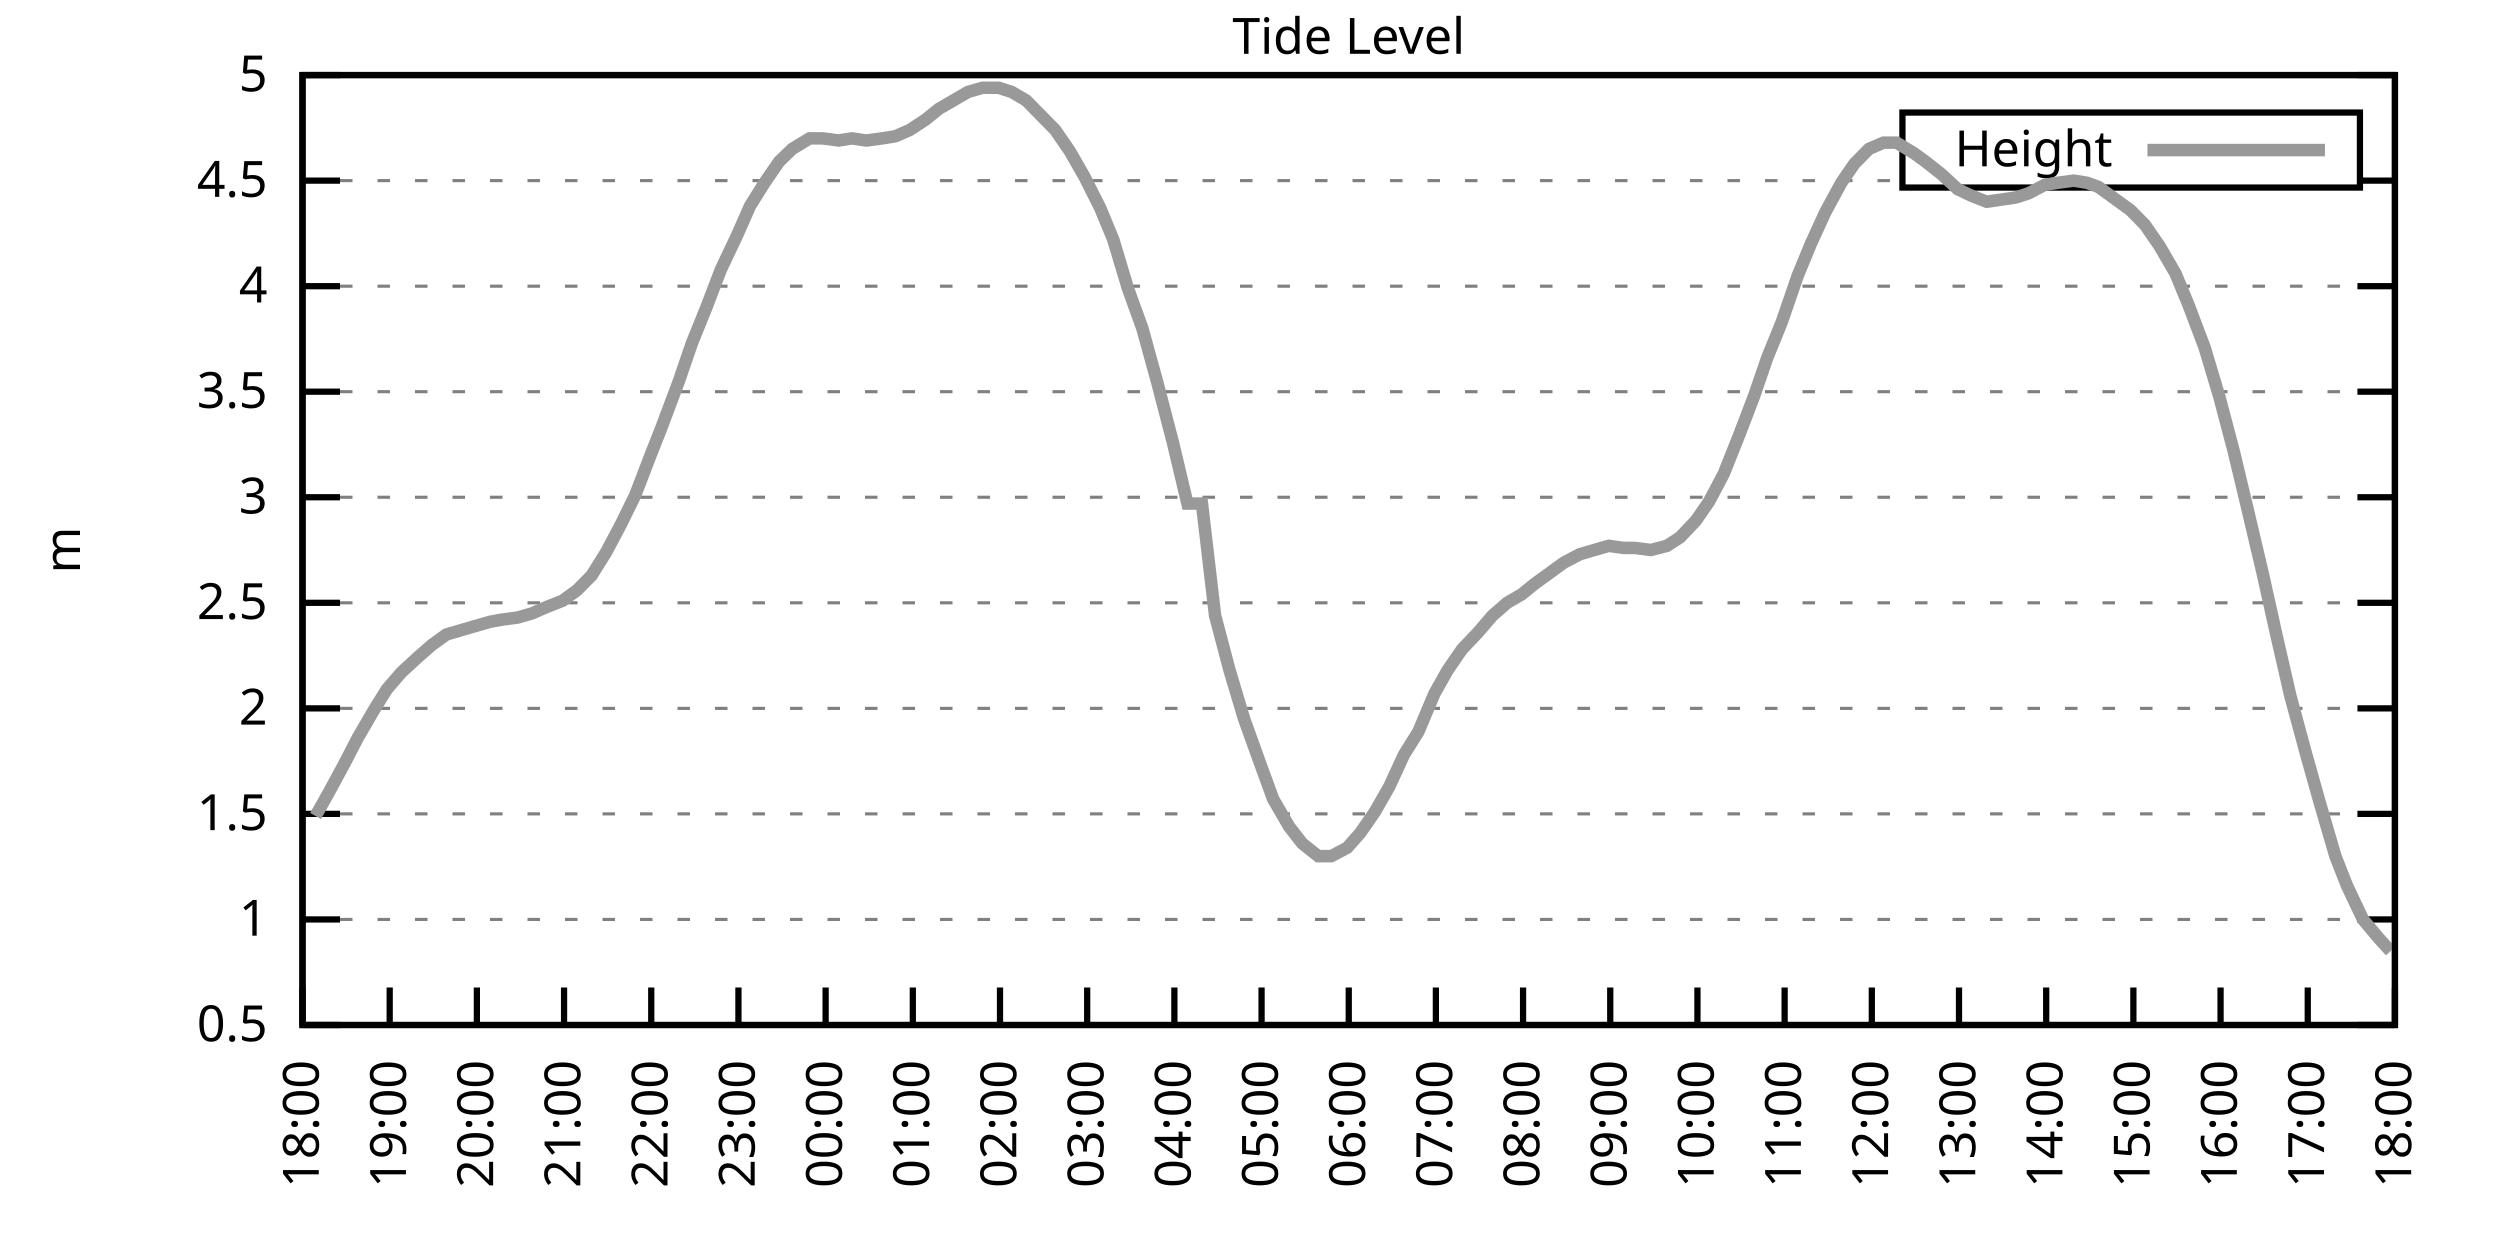
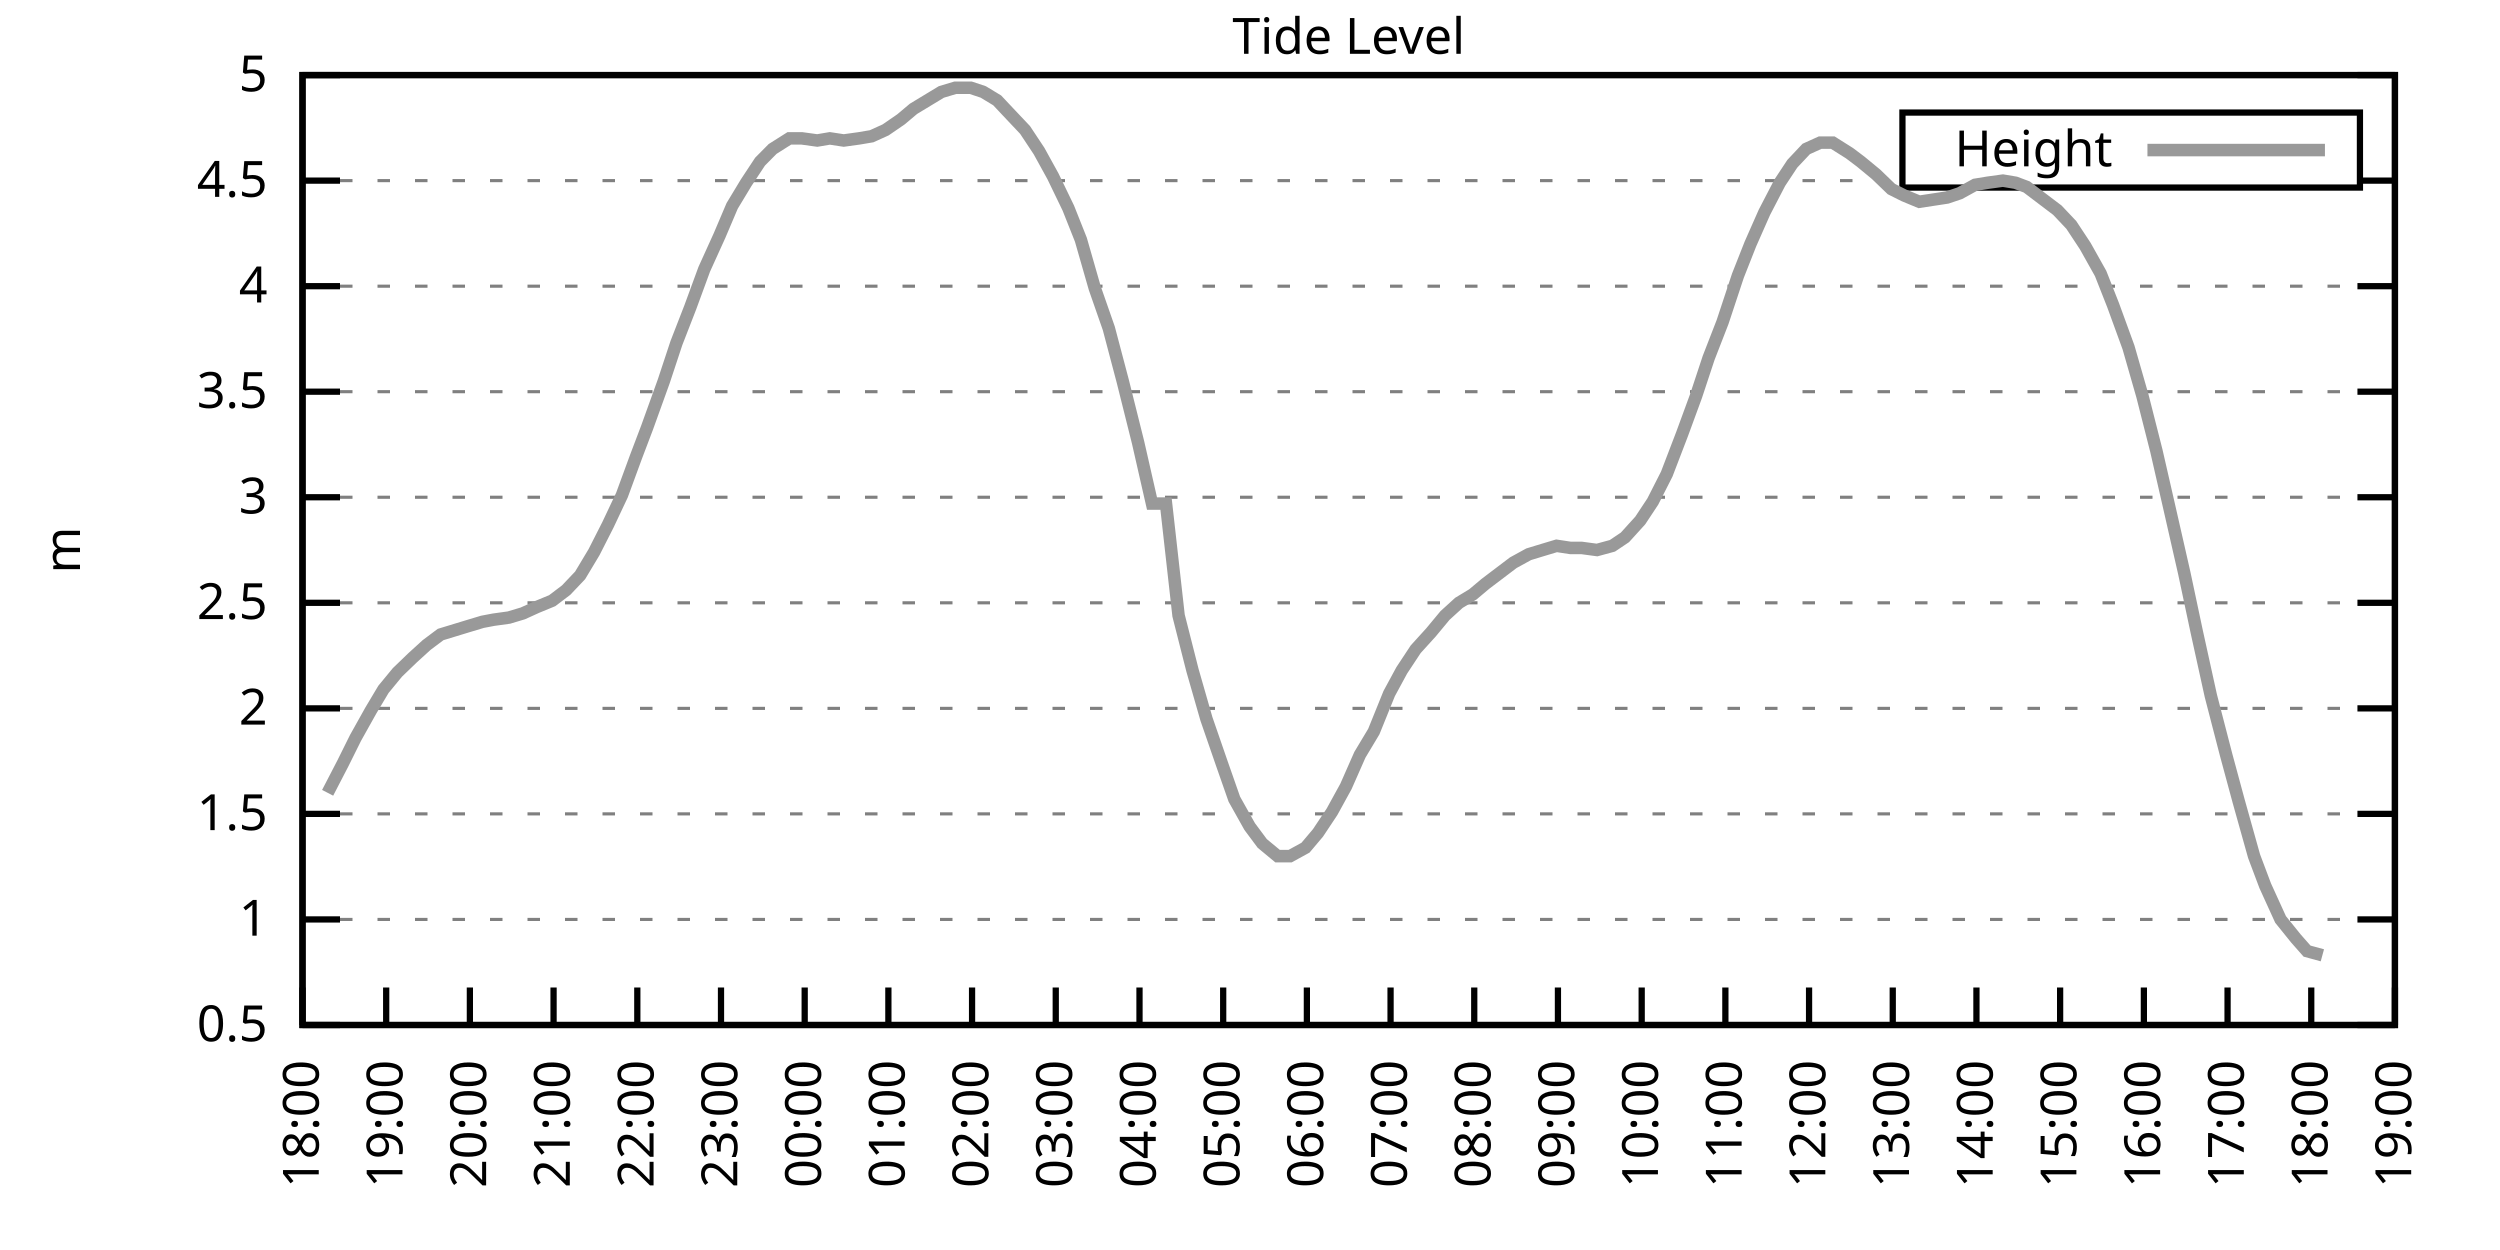
<svg xmlns="http://www.w3.org/2000/svg" xmlns:xlink="http://www.w3.org/1999/xlink" width="400" height="200" viewBox="0 0 400 200">
  <g id="gnuplot_canvas">
    <rect x="0" y="0" width="400" height="200" fill="none" />
    <defs>
      <circle id="gpDot" r="0.5" stroke-width="0.5" stroke="currentColor" />
      <path id="gpPt0" stroke-width="0.333" stroke="currentColor" d="M-1,0 h2 M0,-1 v2" />
      <path id="gpPt1" stroke-width="0.333" stroke="currentColor" d="M-1,-1 L1,1 M1,-1 L-1,1" />
      <path id="gpPt2" stroke-width="0.333" stroke="currentColor" d="M-1,0 L1,0 M0,-1 L0,1 M-1,-1 L1,1 M-1,1 L1,-1" />
      <rect id="gpPt3" stroke-width="0.333" stroke="currentColor" x="-1" y="-1" width="2" height="2" />
      <rect id="gpPt4" stroke-width="0.333" stroke="currentColor" fill="currentColor" x="-1" y="-1" width="2" height="2" />
      <circle id="gpPt5" stroke-width="0.333" stroke="currentColor" cx="0" cy="0" r="1" />
      <use xlink:href="#gpPt5" id="gpPt6" fill="currentColor" stroke="none" />
      <path id="gpPt7" stroke-width="0.333" stroke="currentColor" d="M0,-1.33 L-1.33,0.67 L1.33,0.67 z" />
      <use xlink:href="#gpPt7" id="gpPt8" fill="currentColor" stroke="none" />
      <use xlink:href="#gpPt7" id="gpPt9" stroke="currentColor" transform="rotate(180)" />
      <use xlink:href="#gpPt9" id="gpPt10" fill="currentColor" stroke="none" />
      <use xlink:href="#gpPt3" id="gpPt11" stroke="currentColor" transform="rotate(45)" />
      <use xlink:href="#gpPt11" id="gpPt12" fill="currentColor" stroke="none" />
      <path id="gpPt13" stroke-width="0.333" stroke="currentColor" d="M0,1.330 L1.265,0.411 L0.782,-1.067 L-0.782,-1.076 L-1.265,0.411 z" />
      <use xlink:href="#gpPt13" id="gpPt14" fill="currentColor" stroke="none" />
      <filter id="textbox" filterUnits="objectBoundingBox" x="0" y="0" height="1" width="1">
        <feFlood flood-color="white" flood-opacity="1" result="bgnd" />
        <feComposite in="SourceGraphic" in2="bgnd" operator="atop" />
      </filter>
      <filter id="greybox" filterUnits="objectBoundingBox" x="0" y="0" height="1" width="1">
        <feFlood flood-color="lightgrey" flood-opacity="1" result="grey" />
        <feComposite in="SourceGraphic" in2="grey" operator="atop" />
      </filter>
    </defs>
    <g fill="none" color="white" stroke="currentColor" stroke-width="1.00" stroke-linecap="butt" stroke-linejoin="miter">
</g>
    <g fill="none" color="black" stroke="currentColor" stroke-width="1.00" stroke-linecap="butt" stroke-linejoin="miter">
      <g stroke="none" shape-rendering="crispEdges">
        <polygon fill="rgb(255, 255, 255)" points="48.40,164.00 383.18,164.00 383.18,12.02 48.40,12.02 " />
      </g>
    </g>
    <g fill="none" color="black" stroke="currentColor" stroke-width="1.00" stroke-linecap="butt" stroke-linejoin="miter">
</g>
    <g fill="none" color="black" stroke="black" stroke-width="0.50" stroke-linecap="butt" stroke-linejoin="miter">
</g>
    <g fill="none" color="gray" stroke="currentColor" stroke-width="0.50" stroke-linecap="butt" stroke-linejoin="miter">
      <path stroke="gray" stroke-dasharray="2,4" class="gridline" d="M48.40,164.00 L383.19,164.00  " />
    </g>
    <g fill="none" color="gray" stroke="gray" stroke-width="1.00" stroke-linecap="butt" stroke-linejoin="miter">
</g>
    <g fill="none" color="black" stroke="currentColor" stroke-width="1.00" stroke-linecap="butt" stroke-linejoin="miter">
      <path stroke="black" d="M48.40,164.00 L54.40,164.00 M383.19,164.00 L377.19,164.00  " />
      <g transform="translate(42.80,166.60)" stroke="none" fill="black" font-family="Sans" font-size="8.00" text-anchor="end">
        <text>
          <tspan font-family="Sans"> 0.5</tspan>
        </text>
      </g>
    </g>
    <g fill="none" color="black" stroke="currentColor" stroke-width="1.00" stroke-linecap="butt" stroke-linejoin="miter">
</g>
    <g fill="none" color="black" stroke="black" stroke-width="0.50" stroke-linecap="butt" stroke-linejoin="miter">
</g>
    <g fill="none" color="gray" stroke="currentColor" stroke-width="0.50" stroke-linecap="butt" stroke-linejoin="miter">
      <path stroke="gray" stroke-dasharray="2,4" class="gridline" d="M48.40,147.11 L383.19,147.11  " />
    </g>
    <g fill="none" color="gray" stroke="gray" stroke-width="1.00" stroke-linecap="butt" stroke-linejoin="miter">
</g>
    <g fill="none" color="black" stroke="currentColor" stroke-width="1.00" stroke-linecap="butt" stroke-linejoin="miter">
      <path stroke="black" d="M48.40,147.11 L54.40,147.11 M383.19,147.11 L377.19,147.11  " />
      <g transform="translate(42.80,149.71)" stroke="none" fill="black" font-family="Sans" font-size="8.00" text-anchor="end">
        <text>
          <tspan font-family="Sans"> 1</tspan>
        </text>
      </g>
    </g>
    <g fill="none" color="black" stroke="currentColor" stroke-width="1.00" stroke-linecap="butt" stroke-linejoin="miter">
</g>
    <g fill="none" color="black" stroke="black" stroke-width="0.50" stroke-linecap="butt" stroke-linejoin="miter">
</g>
    <g fill="none" color="gray" stroke="currentColor" stroke-width="0.50" stroke-linecap="butt" stroke-linejoin="miter">
      <path stroke="gray" stroke-dasharray="2,4" class="gridline" d="M48.40,130.22 L383.19,130.22  " />
    </g>
    <g fill="none" color="gray" stroke="gray" stroke-width="1.00" stroke-linecap="butt" stroke-linejoin="miter">
</g>
    <g fill="none" color="black" stroke="currentColor" stroke-width="1.00" stroke-linecap="butt" stroke-linejoin="miter">
      <path stroke="black" d="M48.40,130.22 L54.40,130.22 M383.19,130.22 L377.19,130.22  " />
      <g transform="translate(42.80,132.82)" stroke="none" fill="black" font-family="Sans" font-size="8.00" text-anchor="end">
        <text>
          <tspan font-family="Sans"> 1.5</tspan>
        </text>
      </g>
    </g>
    <g fill="none" color="black" stroke="currentColor" stroke-width="1.00" stroke-linecap="butt" stroke-linejoin="miter">
</g>
    <g fill="none" color="black" stroke="black" stroke-width="0.50" stroke-linecap="butt" stroke-linejoin="miter">
</g>
    <g fill="none" color="gray" stroke="currentColor" stroke-width="0.50" stroke-linecap="butt" stroke-linejoin="miter">
      <path stroke="gray" stroke-dasharray="2,4" class="gridline" d="M48.40,113.34 L383.19,113.34  " />
    </g>
    <g fill="none" color="gray" stroke="gray" stroke-width="1.00" stroke-linecap="butt" stroke-linejoin="miter">
</g>
    <g fill="none" color="black" stroke="currentColor" stroke-width="1.00" stroke-linecap="butt" stroke-linejoin="miter">
      <path stroke="black" d="M48.40,113.34 L54.40,113.34 M383.19,113.34 L377.19,113.34  " />
      <g transform="translate(42.80,115.94)" stroke="none" fill="black" font-family="Sans" font-size="8.00" text-anchor="end">
        <text>
          <tspan font-family="Sans"> 2</tspan>
        </text>
      </g>
    </g>
    <g fill="none" color="black" stroke="currentColor" stroke-width="1.00" stroke-linecap="butt" stroke-linejoin="miter">
</g>
    <g fill="none" color="black" stroke="black" stroke-width="0.50" stroke-linecap="butt" stroke-linejoin="miter">
</g>
    <g fill="none" color="gray" stroke="currentColor" stroke-width="0.50" stroke-linecap="butt" stroke-linejoin="miter">
      <path stroke="gray" stroke-dasharray="2,4" class="gridline" d="M48.40,96.45 L383.19,96.45  " />
    </g>
    <g fill="none" color="gray" stroke="gray" stroke-width="1.00" stroke-linecap="butt" stroke-linejoin="miter">
</g>
    <g fill="none" color="black" stroke="currentColor" stroke-width="1.00" stroke-linecap="butt" stroke-linejoin="miter">
      <path stroke="black" d="M48.40,96.45 L54.40,96.45 M383.19,96.45 L377.19,96.45  " />
      <g transform="translate(42.80,99.05)" stroke="none" fill="black" font-family="Sans" font-size="8.00" text-anchor="end">
        <text>
          <tspan font-family="Sans"> 2.5</tspan>
        </text>
      </g>
    </g>
    <g fill="none" color="black" stroke="currentColor" stroke-width="1.00" stroke-linecap="butt" stroke-linejoin="miter">
</g>
    <g fill="none" color="black" stroke="black" stroke-width="0.50" stroke-linecap="butt" stroke-linejoin="miter">
</g>
    <g fill="none" color="gray" stroke="currentColor" stroke-width="0.50" stroke-linecap="butt" stroke-linejoin="miter">
      <path stroke="gray" stroke-dasharray="2,4" class="gridline" d="M48.40,79.56 L383.19,79.56  " />
    </g>
    <g fill="none" color="gray" stroke="gray" stroke-width="1.00" stroke-linecap="butt" stroke-linejoin="miter">
</g>
    <g fill="none" color="black" stroke="currentColor" stroke-width="1.00" stroke-linecap="butt" stroke-linejoin="miter">
      <path stroke="black" d="M48.40,79.56 L54.40,79.56 M383.19,79.56 L377.19,79.56  " />
      <g transform="translate(42.80,82.16)" stroke="none" fill="black" font-family="Sans" font-size="8.00" text-anchor="end">
        <text>
          <tspan font-family="Sans"> 3</tspan>
        </text>
      </g>
    </g>
    <g fill="none" color="black" stroke="currentColor" stroke-width="1.00" stroke-linecap="butt" stroke-linejoin="miter">
</g>
    <g fill="none" color="black" stroke="black" stroke-width="0.50" stroke-linecap="butt" stroke-linejoin="miter">
</g>
    <g fill="none" color="gray" stroke="currentColor" stroke-width="0.50" stroke-linecap="butt" stroke-linejoin="miter">
      <path stroke="gray" stroke-dasharray="2,4" class="gridline" d="M48.40,62.67 L383.19,62.67  " />
    </g>
    <g fill="none" color="gray" stroke="gray" stroke-width="1.00" stroke-linecap="butt" stroke-linejoin="miter">
</g>
    <g fill="none" color="black" stroke="currentColor" stroke-width="1.00" stroke-linecap="butt" stroke-linejoin="miter">
      <path stroke="black" d="M48.40,62.67 L54.40,62.67 M383.19,62.67 L377.19,62.67  " />
      <g transform="translate(42.80,65.27)" stroke="none" fill="black" font-family="Sans" font-size="8.00" text-anchor="end">
        <text>
          <tspan font-family="Sans"> 3.5</tspan>
        </text>
      </g>
    </g>
    <g fill="none" color="black" stroke="currentColor" stroke-width="1.00" stroke-linecap="butt" stroke-linejoin="miter">
</g>
    <g fill="none" color="black" stroke="black" stroke-width="0.50" stroke-linecap="butt" stroke-linejoin="miter">
</g>
    <g fill="none" color="gray" stroke="currentColor" stroke-width="0.50" stroke-linecap="butt" stroke-linejoin="miter">
      <path stroke="gray" stroke-dasharray="2,4" class="gridline" d="M48.40,45.79 L383.19,45.79  " />
    </g>
    <g fill="none" color="gray" stroke="gray" stroke-width="1.00" stroke-linecap="butt" stroke-linejoin="miter">
</g>
    <g fill="none" color="black" stroke="currentColor" stroke-width="1.00" stroke-linecap="butt" stroke-linejoin="miter">
      <path stroke="black" d="M48.40,45.79 L54.40,45.79 M383.19,45.79 L377.19,45.79  " />
      <g transform="translate(42.80,48.39)" stroke="none" fill="black" font-family="Sans" font-size="8.00" text-anchor="end">
        <text>
          <tspan font-family="Sans"> 4</tspan>
        </text>
      </g>
    </g>
    <g fill="none" color="black" stroke="currentColor" stroke-width="1.00" stroke-linecap="butt" stroke-linejoin="miter">
</g>
    <g fill="none" color="black" stroke="black" stroke-width="0.50" stroke-linecap="butt" stroke-linejoin="miter">
</g>
    <g fill="none" color="gray" stroke="currentColor" stroke-width="0.50" stroke-linecap="butt" stroke-linejoin="miter">
      <path stroke="gray" stroke-dasharray="2,4" class="gridline" d="M48.40,28.90 L304.39,28.90 M377.59,28.90 L383.19,28.90  " />
    </g>
    <g fill="none" color="gray" stroke="gray" stroke-width="1.00" stroke-linecap="butt" stroke-linejoin="miter">
</g>
    <g fill="none" color="black" stroke="currentColor" stroke-width="1.00" stroke-linecap="butt" stroke-linejoin="miter">
      <path stroke="black" d="M48.40,28.90 L54.40,28.90 M383.19,28.90 L377.19,28.90  " />
      <g transform="translate(42.80,31.50)" stroke="none" fill="black" font-family="Sans" font-size="8.00" text-anchor="end">
        <text>
          <tspan font-family="Sans"> 4.5</tspan>
        </text>
      </g>
    </g>
    <g fill="none" color="black" stroke="currentColor" stroke-width="1.00" stroke-linecap="butt" stroke-linejoin="miter">
</g>
    <g fill="none" color="black" stroke="black" stroke-width="0.50" stroke-linecap="butt" stroke-linejoin="miter">
</g>
    <g fill="none" color="gray" stroke="currentColor" stroke-width="0.50" stroke-linecap="butt" stroke-linejoin="miter">
      <path stroke="gray" stroke-dasharray="2,4" class="gridline" d="M48.40,12.01 L383.19,12.01  " />
    </g>
    <g fill="none" color="gray" stroke="gray" stroke-width="1.00" stroke-linecap="butt" stroke-linejoin="miter">
</g>
    <g fill="none" color="black" stroke="currentColor" stroke-width="1.00" stroke-linecap="butt" stroke-linejoin="miter">
      <path stroke="black" d="M48.40,12.01 L54.40,12.01 M383.19,12.01 L377.19,12.01  " />
      <g transform="translate(42.80,14.61)" stroke="none" fill="black" font-family="Sans" font-size="8.00" text-anchor="end">
        <text>
          <tspan font-family="Sans"> 5</tspan>
        </text>
      </g>
    </g>
    <g fill="none" color="black" stroke="currentColor" stroke-width="1.00" stroke-linecap="butt" stroke-linejoin="miter">
      <path stroke="black" d="M48.40,164.00 L48.40,158.00  " />
      <g transform="translate(51.00,169.60) rotate(270.00)" stroke="none" fill="black" font-family="Sans" font-size="8.00" text-anchor="end">
        <text>
          <tspan font-family="Sans">18:00</tspan>
        </text>
      </g>
    </g>
    <g fill="none" color="black" stroke="currentColor" stroke-width="1.00" stroke-linecap="butt" stroke-linejoin="miter">
-       <path stroke="black" d="M62.35,164.00 L62.35,158.00  " />
-       <g transform="translate(64.95,169.60) rotate(270.00)" stroke="none" fill="black" font-family="Sans" font-size="8.00" text-anchor="end">
+       <path stroke="black" d="M61.79,164.00 L61.79,158.00  " />
+       <g transform="translate(64.39,169.60) rotate(270.00)" stroke="none" fill="black" font-family="Sans" font-size="8.00" text-anchor="end">
        <text>
          <tspan font-family="Sans">19:00</tspan>
        </text>
      </g>
    </g>
    <g fill="none" color="black" stroke="currentColor" stroke-width="1.00" stroke-linecap="butt" stroke-linejoin="miter">
-       <path stroke="black" d="M76.30,164.00 L76.30,158.00  " />
-       <g transform="translate(78.90,169.60) rotate(270.00)" stroke="none" fill="black" font-family="Sans" font-size="8.00" text-anchor="end">
+       <path stroke="black" d="M75.18,164.00 L75.18,158.00  " />
+       <g transform="translate(77.78,169.60) rotate(270.00)" stroke="none" fill="black" font-family="Sans" font-size="8.00" text-anchor="end">
        <text>
          <tspan font-family="Sans">20:00</tspan>
        </text>
      </g>
    </g>
    <g fill="none" color="black" stroke="currentColor" stroke-width="1.00" stroke-linecap="butt" stroke-linejoin="miter">
-       <path stroke="black" d="M90.25,164.00 L90.25,158.00  " />
-       <g transform="translate(92.85,169.60) rotate(270.00)" stroke="none" fill="black" font-family="Sans" font-size="8.00" text-anchor="end">
+       <path stroke="black" d="M88.57,164.00 L88.57,158.00  " />
+       <g transform="translate(91.17,169.60) rotate(270.00)" stroke="none" fill="black" font-family="Sans" font-size="8.00" text-anchor="end">
        <text>
          <tspan font-family="Sans">21:00</tspan>
        </text>
      </g>
    </g>
    <g fill="none" color="black" stroke="currentColor" stroke-width="1.00" stroke-linecap="butt" stroke-linejoin="miter">
-       <path stroke="black" d="M104.20,164.00 L104.20,158.00  " />
-       <g transform="translate(106.80,169.60) rotate(270.00)" stroke="none" fill="black" font-family="Sans" font-size="8.00" text-anchor="end">
+       <path stroke="black" d="M101.97,164.00 L101.97,158.00  " />
+       <g transform="translate(104.57,169.60) rotate(270.00)" stroke="none" fill="black" font-family="Sans" font-size="8.00" text-anchor="end">
        <text>
          <tspan font-family="Sans">22:00</tspan>
        </text>
      </g>
    </g>
    <g fill="none" color="black" stroke="currentColor" stroke-width="1.00" stroke-linecap="butt" stroke-linejoin="miter">
-       <path stroke="black" d="M118.15,164.00 L118.15,158.00  " />
-       <g transform="translate(120.75,169.60) rotate(270.00)" stroke="none" fill="black" font-family="Sans" font-size="8.00" text-anchor="end">
+       <path stroke="black" d="M115.36,164.00 L115.36,158.00  " />
+       <g transform="translate(117.96,169.60) rotate(270.00)" stroke="none" fill="black" font-family="Sans" font-size="8.00" text-anchor="end">
        <text>
          <tspan font-family="Sans">23:00</tspan>
        </text>
      </g>
    </g>
    <g fill="none" color="black" stroke="currentColor" stroke-width="1.00" stroke-linecap="butt" stroke-linejoin="miter">
-       <path stroke="black" d="M132.10,164.00 L132.10,158.00  " />
-       <g transform="translate(134.70,169.60) rotate(270.00)" stroke="none" fill="black" font-family="Sans" font-size="8.00" text-anchor="end">
+       <path stroke="black" d="M128.75,164.00 L128.75,158.00  " />
+       <g transform="translate(131.35,169.60) rotate(270.00)" stroke="none" fill="black" font-family="Sans" font-size="8.00" text-anchor="end">
        <text>
          <tspan font-family="Sans">00:00</tspan>
        </text>
      </g>
    </g>
    <g fill="none" color="black" stroke="currentColor" stroke-width="1.00" stroke-linecap="butt" stroke-linejoin="miter">
-       <path stroke="black" d="M146.05,164.00 L146.05,158.00  " />
-       <g transform="translate(148.65,169.60) rotate(270.00)" stroke="none" fill="black" font-family="Sans" font-size="8.00" text-anchor="end">
+       <path stroke="black" d="M142.14,164.00 L142.14,158.00  " />
+       <g transform="translate(144.74,169.60) rotate(270.00)" stroke="none" fill="black" font-family="Sans" font-size="8.00" text-anchor="end">
        <text>
          <tspan font-family="Sans">01:00</tspan>
        </text>
      </g>
    </g>
    <g fill="none" color="black" stroke="currentColor" stroke-width="1.00" stroke-linecap="butt" stroke-linejoin="miter">
-       <path stroke="black" d="M160.00,164.00 L160.00,158.00  " />
-       <g transform="translate(162.60,169.60) rotate(270.00)" stroke="none" fill="black" font-family="Sans" font-size="8.00" text-anchor="end">
+       <path stroke="black" d="M155.53,164.00 L155.53,158.00  " />
+       <g transform="translate(158.13,169.60) rotate(270.00)" stroke="none" fill="black" font-family="Sans" font-size="8.00" text-anchor="end">
        <text>
          <tspan font-family="Sans">02:00</tspan>
        </text>
      </g>
    </g>
    <g fill="none" color="black" stroke="currentColor" stroke-width="1.00" stroke-linecap="butt" stroke-linejoin="miter">
-       <path stroke="black" d="M173.95,164.00 L173.95,158.00  " />
-       <g transform="translate(176.55,169.60) rotate(270.00)" stroke="none" fill="black" font-family="Sans" font-size="8.00" text-anchor="end">
+       <path stroke="black" d="M168.92,164.00 L168.92,158.00  " />
+       <g transform="translate(171.52,169.60) rotate(270.00)" stroke="none" fill="black" font-family="Sans" font-size="8.00" text-anchor="end">
        <text>
          <tspan font-family="Sans">03:00</tspan>
        </text>
      </g>
    </g>
    <g fill="none" color="black" stroke="currentColor" stroke-width="1.00" stroke-linecap="butt" stroke-linejoin="miter">
-       <path stroke="black" d="M187.90,164.00 L187.90,158.00  " />
-       <g transform="translate(190.50,169.60) rotate(270.00)" stroke="none" fill="black" font-family="Sans" font-size="8.00" text-anchor="end">
+       <path stroke="black" d="M182.32,164.00 L182.32,158.00  " />
+       <g transform="translate(184.92,169.60) rotate(270.00)" stroke="none" fill="black" font-family="Sans" font-size="8.00" text-anchor="end">
        <text>
          <tspan font-family="Sans">04:00</tspan>
        </text>
      </g>
    </g>
    <g fill="none" color="black" stroke="currentColor" stroke-width="1.00" stroke-linecap="butt" stroke-linejoin="miter">
-       <path stroke="black" d="M201.85,164.00 L201.85,158.00  " />
-       <g transform="translate(204.45,169.60) rotate(270.00)" stroke="none" fill="black" font-family="Sans" font-size="8.00" text-anchor="end">
+       <path stroke="black" d="M195.71,164.00 L195.71,158.00  " />
+       <g transform="translate(198.31,169.60) rotate(270.00)" stroke="none" fill="black" font-family="Sans" font-size="8.00" text-anchor="end">
        <text>
          <tspan font-family="Sans">05:00</tspan>
        </text>
      </g>
    </g>
    <g fill="none" color="black" stroke="currentColor" stroke-width="1.00" stroke-linecap="butt" stroke-linejoin="miter">
-       <path stroke="black" d="M215.80,164.00 L215.80,158.00  " />
-       <g transform="translate(218.40,169.60) rotate(270.00)" stroke="none" fill="black" font-family="Sans" font-size="8.00" text-anchor="end">
+       <path stroke="black" d="M209.10,164.00 L209.10,158.00  " />
+       <g transform="translate(211.70,169.60) rotate(270.00)" stroke="none" fill="black" font-family="Sans" font-size="8.00" text-anchor="end">
        <text>
          <tspan font-family="Sans">06:00</tspan>
        </text>
      </g>
    </g>
    <g fill="none" color="black" stroke="currentColor" stroke-width="1.00" stroke-linecap="butt" stroke-linejoin="miter">
-       <path stroke="black" d="M229.74,164.00 L229.74,158.00  " />
-       <g transform="translate(232.34,169.60) rotate(270.00)" stroke="none" fill="black" font-family="Sans" font-size="8.00" text-anchor="end">
+       <path stroke="black" d="M222.49,164.00 L222.49,158.00  " />
+       <g transform="translate(225.09,169.60) rotate(270.00)" stroke="none" fill="black" font-family="Sans" font-size="8.00" text-anchor="end">
        <text>
          <tspan font-family="Sans">07:00</tspan>
        </text>
      </g>
    </g>
    <g fill="none" color="black" stroke="currentColor" stroke-width="1.00" stroke-linecap="butt" stroke-linejoin="miter">
-       <path stroke="black" d="M243.69,164.00 L243.69,158.00  " />
-       <g transform="translate(246.29,169.60) rotate(270.00)" stroke="none" fill="black" font-family="Sans" font-size="8.00" text-anchor="end">
+       <path stroke="black" d="M235.88,164.00 L235.88,158.00  " />
+       <g transform="translate(238.48,169.60) rotate(270.00)" stroke="none" fill="black" font-family="Sans" font-size="8.00" text-anchor="end">
        <text>
          <tspan font-family="Sans">08:00</tspan>
        </text>
      </g>
    </g>
    <g fill="none" color="black" stroke="currentColor" stroke-width="1.00" stroke-linecap="butt" stroke-linejoin="miter">
-       <path stroke="black" d="M257.64,164.00 L257.64,158.00  " />
-       <g transform="translate(260.24,169.60) rotate(270.00)" stroke="none" fill="black" font-family="Sans" font-size="8.00" text-anchor="end">
+       <path stroke="black" d="M249.27,164.00 L249.27,158.00  " />
+       <g transform="translate(251.87,169.60) rotate(270.00)" stroke="none" fill="black" font-family="Sans" font-size="8.00" text-anchor="end">
        <text>
          <tspan font-family="Sans">09:00</tspan>
        </text>
      </g>
    </g>
    <g fill="none" color="black" stroke="currentColor" stroke-width="1.00" stroke-linecap="butt" stroke-linejoin="miter">
-       <path stroke="black" d="M271.59,164.00 L271.59,158.00  " />
-       <g transform="translate(274.19,169.60) rotate(270.00)" stroke="none" fill="black" font-family="Sans" font-size="8.00" text-anchor="end">
+       <path stroke="black" d="M262.67,164.00 L262.67,158.00  " />
+       <g transform="translate(265.27,169.60) rotate(270.00)" stroke="none" fill="black" font-family="Sans" font-size="8.00" text-anchor="end">
        <text>
          <tspan font-family="Sans">10:00</tspan>
        </text>
      </g>
    </g>
    <g fill="none" color="black" stroke="currentColor" stroke-width="1.00" stroke-linecap="butt" stroke-linejoin="miter">
-       <path stroke="black" d="M285.54,164.00 L285.54,158.00  " />
-       <g transform="translate(288.14,169.60) rotate(270.00)" stroke="none" fill="black" font-family="Sans" font-size="8.00" text-anchor="end">
+       <path stroke="black" d="M276.06,164.00 L276.06,158.00  " />
+       <g transform="translate(278.66,169.60) rotate(270.00)" stroke="none" fill="black" font-family="Sans" font-size="8.00" text-anchor="end">
        <text>
          <tspan font-family="Sans">11:00</tspan>
        </text>
      </g>
    </g>
    <g fill="none" color="black" stroke="currentColor" stroke-width="1.00" stroke-linecap="butt" stroke-linejoin="miter">
-       <path stroke="black" d="M299.49,164.00 L299.49,158.00  " />
-       <g transform="translate(302.09,169.60) rotate(270.00)" stroke="none" fill="black" font-family="Sans" font-size="8.00" text-anchor="end">
+       <path stroke="black" d="M289.45,164.00 L289.45,158.00  " />
+       <g transform="translate(292.05,169.60) rotate(270.00)" stroke="none" fill="black" font-family="Sans" font-size="8.00" text-anchor="end">
        <text>
          <tspan font-family="Sans">12:00</tspan>
        </text>
      </g>
    </g>
    <g fill="none" color="black" stroke="currentColor" stroke-width="1.00" stroke-linecap="butt" stroke-linejoin="miter">
-       <path stroke="black" d="M313.44,164.00 L313.44,158.00  " />
-       <g transform="translate(316.04,169.60) rotate(270.00)" stroke="none" fill="black" font-family="Sans" font-size="8.00" text-anchor="end">
+       <path stroke="black" d="M302.84,164.00 L302.84,158.00  " />
+       <g transform="translate(305.44,169.60) rotate(270.00)" stroke="none" fill="black" font-family="Sans" font-size="8.00" text-anchor="end">
        <text>
          <tspan font-family="Sans">13:00</tspan>
        </text>
      </g>
    </g>
    <g fill="none" color="black" stroke="currentColor" stroke-width="1.00" stroke-linecap="butt" stroke-linejoin="miter">
-       <path stroke="black" d="M327.39,164.00 L327.39,158.00  " />
-       <g transform="translate(329.99,169.60) rotate(270.00)" stroke="none" fill="black" font-family="Sans" font-size="8.00" text-anchor="end">
+       <path stroke="black" d="M316.23,164.00 L316.23,158.00  " />
+       <g transform="translate(318.83,169.60) rotate(270.00)" stroke="none" fill="black" font-family="Sans" font-size="8.00" text-anchor="end">
        <text>
          <tspan font-family="Sans">14:00</tspan>
        </text>
      </g>
    </g>
    <g fill="none" color="black" stroke="currentColor" stroke-width="1.00" stroke-linecap="butt" stroke-linejoin="miter">
-       <path stroke="black" d="M341.34,164.00 L341.34,158.00  " />
-       <g transform="translate(343.94,169.60) rotate(270.00)" stroke="none" fill="black" font-family="Sans" font-size="8.00" text-anchor="end">
+       <path stroke="black" d="M329.62,164.00 L329.62,158.00  " />
+       <g transform="translate(332.22,169.60) rotate(270.00)" stroke="none" fill="black" font-family="Sans" font-size="8.00" text-anchor="end">
        <text>
          <tspan font-family="Sans">15:00</tspan>
        </text>
      </g>
    </g>
    <g fill="none" color="black" stroke="currentColor" stroke-width="1.00" stroke-linecap="butt" stroke-linejoin="miter">
-       <path stroke="black" d="M355.29,164.00 L355.29,158.00  " />
-       <g transform="translate(357.89,169.60) rotate(270.00)" stroke="none" fill="black" font-family="Sans" font-size="8.00" text-anchor="end">
+       <path stroke="black" d="M343.02,164.00 L343.02,158.00  " />
+       <g transform="translate(345.62,169.60) rotate(270.00)" stroke="none" fill="black" font-family="Sans" font-size="8.00" text-anchor="end">
        <text>
          <tspan font-family="Sans">16:00</tspan>
        </text>
      </g>
    </g>
    <g fill="none" color="black" stroke="currentColor" stroke-width="1.00" stroke-linecap="butt" stroke-linejoin="miter">
-       <path stroke="black" d="M369.24,164.00 L369.24,158.00  " />
-       <g transform="translate(371.84,169.60) rotate(270.00)" stroke="none" fill="black" font-family="Sans" font-size="8.00" text-anchor="end">
+       <path stroke="black" d="M356.41,164.00 L356.41,158.00  " />
+       <g transform="translate(359.01,169.60) rotate(270.00)" stroke="none" fill="black" font-family="Sans" font-size="8.00" text-anchor="end">
        <text>
          <tspan font-family="Sans">17:00</tspan>
+         </text>
+       </g>
+     </g>
+     <g fill="none" color="black" stroke="currentColor" stroke-width="1.00" stroke-linecap="butt" stroke-linejoin="miter">
+       <path stroke="black" d="M369.80,164.00 L369.80,158.00  " />
+       <g transform="translate(372.40,169.60) rotate(270.00)" stroke="none" fill="black" font-family="Sans" font-size="8.00" text-anchor="end">
+         <text>
+           <tspan font-family="Sans">18:00</tspan>
        </text>
      </g>
    </g>
    <g fill="none" color="black" stroke="currentColor" stroke-width="1.00" stroke-linecap="butt" stroke-linejoin="miter">
      <path stroke="black" d="M383.19,164.00 L383.19,158.00  " />
      <g transform="translate(385.79,169.60) rotate(270.00)" stroke="none" fill="black" font-family="Sans" font-size="8.00" text-anchor="end">
        <text>
-           <tspan font-family="Sans">18:00</tspan>
+           <tspan font-family="Sans">19:00</tspan>
        </text>
      </g>
    </g>
    <g fill="none" color="black" stroke="currentColor" stroke-width="1.00" stroke-linecap="butt" stroke-linejoin="miter">
</g>
    <g fill="none" color="black" stroke="currentColor" stroke-width="1.00" stroke-linecap="butt" stroke-linejoin="miter">
      <path stroke="black" d="M48.40,12.01 L48.40,164.00 L383.19,164.00 L383.19,12.01 L48.40,12.01 Z  " />
    </g>
    <g fill="none" color="black" stroke="currentColor" stroke-width="1.00" stroke-linecap="butt" stroke-linejoin="miter">
</g>
    <g fill="none" color="black" stroke="currentColor" stroke-width="1.00" stroke-linecap="butt" stroke-linejoin="miter">
      <path stroke="black" d="M304.39,30.01 L304.39,18.01 L377.59,18.01 L377.59,30.01 L304.39,30.01 Z  " />
    </g>
    <g id="Tide_level_plot_1">
      <g fill="none" color="white" stroke="black" stroke-width="2.00" stroke-linecap="butt" stroke-linejoin="miter">
</g>
      <g fill="none" color="black" stroke="currentColor" stroke-width="2.00" stroke-linecap="butt" stroke-linejoin="miter">
        <g transform="translate(337.99,26.61)" stroke="none" fill="black" font-family="Sans" font-size="8.00" text-anchor="end">
          <text>
            <tspan font-family="Sans">Height</tspan>
          </text>
        </g>
      </g>
      <g fill="none" color="black" stroke="currentColor" stroke-width="2.00" stroke-linecap="butt" stroke-linejoin="miter">
-         <path stroke="rgb(153, 153, 153)" d="M343.59,24.01 L371.99,24.01 M50.49,130.56 L52.58,126.85 L55.14,122.12 L57.23,118.07 L59.79,113.67 L61.88,110.30   L64.21,107.59 L66.77,105.23 L69.09,103.20 L71.42,101.52 L73.74,100.84 L76.07,100.16 L78.39,99.49 L80.25,99.15   L82.81,98.81 L85.13,98.14 L87.46,97.12 L90.02,96.11 L92.34,94.42 L94.67,92.06 L96.99,88.34 L99.32,83.95   L101.64,79.22 L103.97,73.14 L105.83,68.42 L108.62,60.98 L110.71,54.90 L113.03,49.16 L115.36,43.08 L117.92,37.68   L120.01,32.95 L122.33,29.24 L124.66,25.86 L126.75,23.83 L129.54,22.14 L131.63,22.14 L134.19,22.48 L136.28,22.14   L138.61,22.48 L141.16,22.14 L143.26,21.80 L145.58,20.79 L148.14,19.10 L150.23,17.41 L152.56,16.06 L154.88,14.71   L157.21,14.04 L159.76,14.04 L161.86,14.71 L164.18,16.06 L166.51,18.43 L168.83,20.79 L171.16,24.17 L173.48,28.22   L176.04,33.29 L178.13,38.35 L180.46,46.12 L182.78,52.54 L185.11,60.98 L187.66,70.78 L189.99,80.57 L192.31,80.57   L194.41,98.48 L196.73,107.26 L199.06,115.03 L201.61,122.12 L203.71,127.86 L206.26,132.25 L208.36,134.95 L210.91,136.98   L213.01,136.98 L215.56,135.63 L217.65,133.26 L219.98,129.89 L222.30,125.83 L224.63,120.77 L226.95,117.05 L229.51,110.97   L231.60,107.26 L233.93,103.88 L236.49,101.18 L238.81,98.48 L241.14,96.45 L243.46,95.10 L245.55,93.41 L247.88,91.72   L250.20,90.03 L252.76,88.68 L255.09,88.00 L257.41,87.33 L259.74,87.67 L261.60,87.67 L264.15,88.00 L266.71,87.33   L268.80,85.98 L271.36,83.28 L273.45,80.24 L275.78,75.85 L278.34,69.43 L280.66,63.35 L282.75,57.27 L285.08,51.53   L287.64,44.10 L289.73,39.03 L292.05,33.96 L294.61,29.24 L296.70,26.20 L299.03,23.83 L301.35,22.82 L303.44,22.82   L306.23,24.51 L308.09,25.86 L310.65,27.88 L313.21,30.25 L315.30,31.26 L317.86,32.28 L320.18,31.94 L322.51,31.60   L324.60,30.92 L327.16,29.57 L329.25,29.24 L331.81,28.90 L333.90,29.24 L335.76,29.91 L338.55,31.94 L340.88,33.63   L343.20,35.99 L345.53,39.37 L348.08,43.76 L350.18,48.83 L352.73,55.58 L355.06,63.35 L357.38,72.13 L359.48,80.91   L362.03,91.72 L364.13,101.18 L366.45,111.31 L369.01,120.77 L371.10,128.20 L373.66,136.98 L375.52,141.71 L378.08,147.11   L380.63,150.15 L382.49,152.18  " />
+         <path stroke="rgb(153, 153, 153)" d="M343.59,24.01 L371.99,24.01 M52.42,126.85 L54.87,122.12 L56.88,118.07 L59.34,113.67 L61.35,110.30 L63.58,107.59   L66.03,105.23 L68.26,103.20 L70.50,101.52 L72.73,100.84 L74.96,100.16 L77.19,99.49 L78.98,99.15 L81.43,98.81   L83.66,98.14 L85.90,97.12 L88.35,96.11 L90.58,94.42 L92.82,92.06 L95.05,88.34 L97.28,83.95 L99.51,79.22   L101.74,73.14 L103.53,68.42 L106.21,60.98 L108.22,54.90 L110.45,49.16 L112.68,43.08 L115.13,37.68 L117.14,32.95   L119.38,29.24 L121.61,25.86 L123.62,23.83 L126.29,22.14 L128.30,22.14 L130.76,22.48 L132.77,22.14 L135.00,22.48   L137.45,22.14 L139.46,21.80 L141.69,20.79 L144.15,19.10 L146.16,17.41 L148.39,16.06 L150.62,14.71 L152.85,14.04   L155.31,14.04 L157.32,14.71 L159.55,16.06 L161.78,18.43 L164.01,20.79 L166.25,24.17 L168.48,28.22 L170.93,33.29   L172.94,38.35 L175.17,46.12 L177.41,52.54 L179.64,60.98 L182.09,70.78 L184.32,80.57 L186.56,80.57 L188.57,98.48   L190.80,107.26 L193.03,115.03 L195.48,122.12 L197.49,127.86 L199.95,132.25 L201.96,134.95 L204.41,136.98 L206.42,136.98   L208.88,135.63 L210.88,133.26 L213.12,129.89 L215.35,125.83 L217.58,120.77 L219.81,117.05 L222.27,110.97 L224.28,107.26   L226.51,103.88 L228.96,101.18 L231.20,98.48 L233.43,96.45 L235.66,95.10 L237.67,93.41 L239.90,91.72 L242.13,90.03   L244.59,88.68 L246.82,88.00 L249.05,87.33 L251.28,87.67 L253.07,87.67 L255.52,88.00 L257.98,87.33 L259.99,85.98   L262.44,83.28 L264.45,80.24 L266.68,75.85 L269.14,69.43 L271.37,63.35 L273.38,57.27 L275.61,51.53 L278.07,44.10   L280.07,39.03 L282.31,33.96 L284.76,29.24 L286.77,26.20 L289.00,23.83 L291.23,22.82 L293.24,22.82 L295.92,24.51   L297.71,25.86 L300.16,27.88 L302.62,30.25 L304.63,31.26 L307.08,32.28 L309.31,31.94 L311.54,31.60 L313.55,30.92   L316.01,29.57 L318.02,29.24 L320.47,28.90 L322.48,29.24 L324.27,29.91 L326.95,31.94 L329.18,33.63 L331.41,35.99   L333.64,39.37 L336.10,43.76 L338.10,48.83 L340.56,55.58 L342.79,63.35 L345.02,72.13 L347.03,80.91 L349.49,91.72   L351.50,101.18 L353.73,111.31 L356.18,120.77 L358.19,128.20 L360.65,136.98 L362.43,141.71 L364.89,147.11 L367.34,150.15   L369.13,152.18 L371.58,152.85  " />
      </g>
    </g>
    <g fill="none" color="black" stroke="currentColor" stroke-width="2.00" stroke-linecap="butt" stroke-linejoin="miter">
</g>
    <g fill="none" color="black" stroke="black" stroke-width="1.00" stroke-linecap="butt" stroke-linejoin="miter">
</g>
    <g fill="none" color="black" stroke="currentColor" stroke-width="1.00" stroke-linecap="butt" stroke-linejoin="miter">
      <path stroke="black" d="M48.40,12.01 L48.40,164.00 L383.19,164.00 L383.19,12.01 L48.40,12.01 Z  " />
      <g transform="translate(12.80,88.01) rotate(270.00)" stroke="none" fill="black" font-family="Sans" font-size="8.00" text-anchor="middle">
        <text>
          <tspan font-family="Sans">m</tspan>
        </text>
      </g>
    </g>
    <g fill="none" color="black" stroke="currentColor" stroke-width="1.00" stroke-linecap="butt" stroke-linejoin="miter">
</g>
    <g fill="none" color="black" stroke="currentColor" stroke-width="1.00" stroke-linecap="butt" stroke-linejoin="miter">
      <g transform="translate(215.79,8.61)" stroke="none" fill="black" font-family="Sans" font-size="8.00" text-anchor="middle">
        <text>
          <tspan font-family="Sans">Tide Level</tspan>
        </text>
      </g>
    </g>
    <g fill="none" color="black" stroke="currentColor" stroke-width="1.00" stroke-linecap="butt" stroke-linejoin="miter">
</g>
  </g>
</svg>
